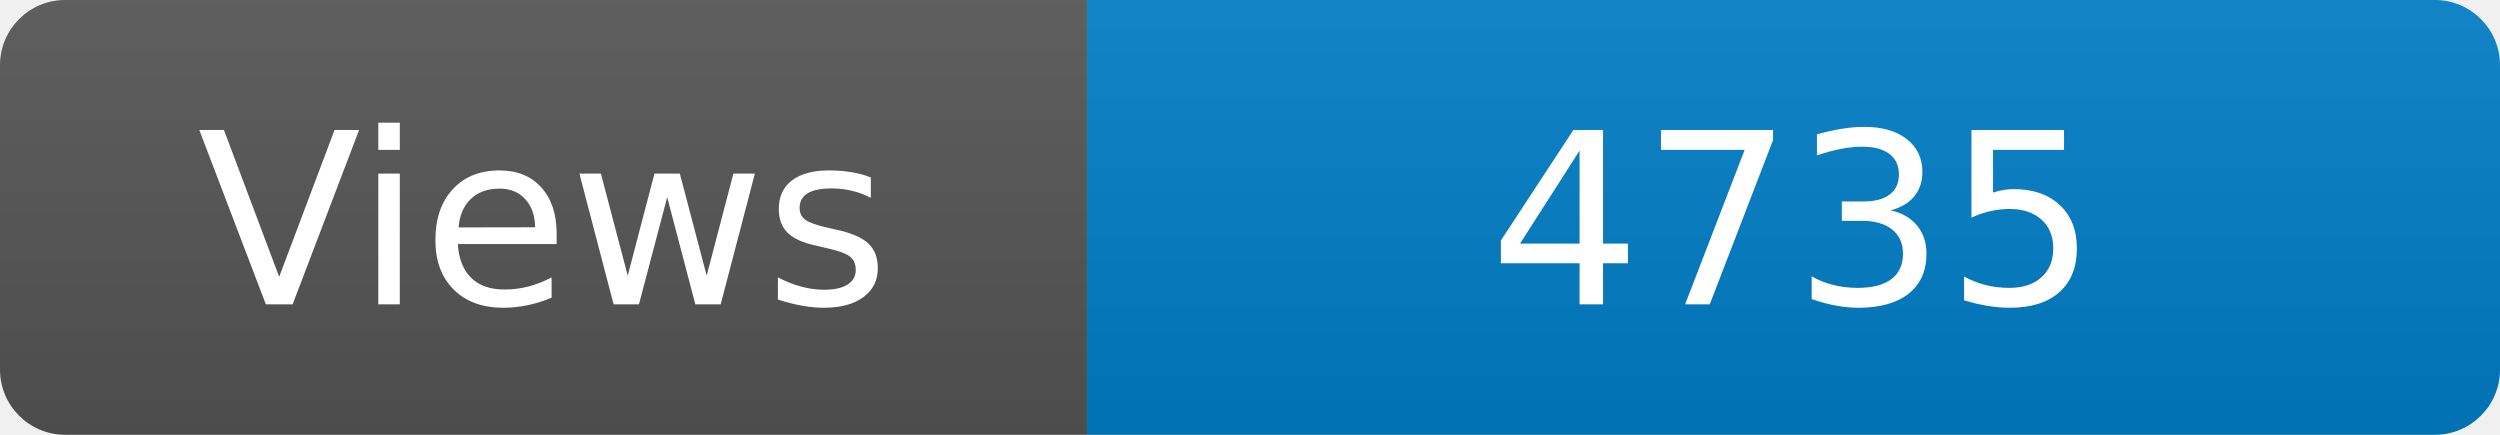
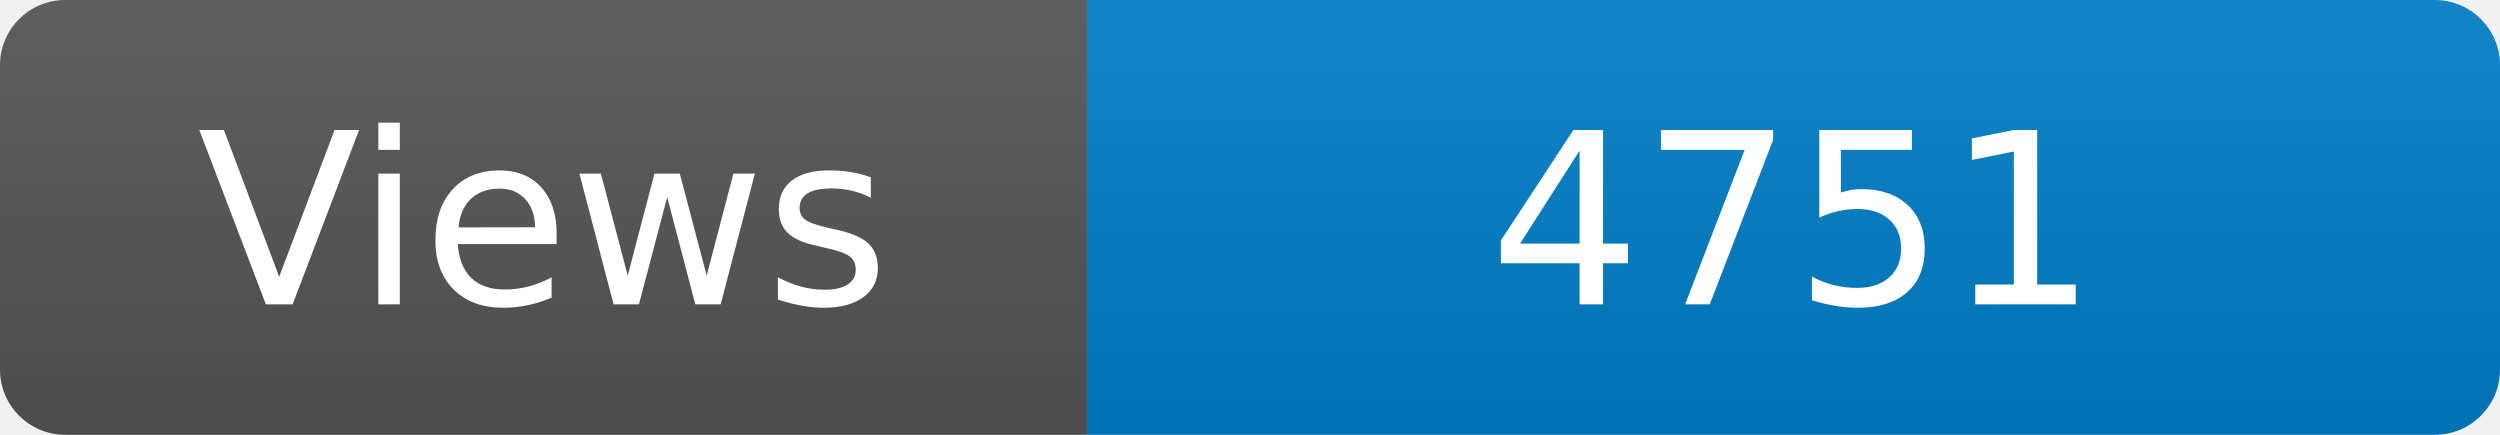
<svg xmlns="http://www.w3.org/2000/svg" width="115" height="20" role="img" aria-label="Maintained?: yes">
  <linearGradient id="s" x2="0" y2="100%">
    <stop offset="0" stop-color="#bbb" stop-opacity=".1" />
    <stop offset="1" stop-opacity=".1" />
  </linearGradient>
  <clipPath id="r">
    <rect width="115" height="20" rx="3" fill="#fff" />
  </clipPath>
  <g clip-path="url(#r)">
    <rect width="50" height="20" fill="#555" />
    <rect x="50" width="160" height="20" fill="#007ec6" />
    <rect width="115" height="20" fill="url(#s)" />
  </g>
  <g fill="#fff" text-anchor="middle" font-family="Verdana,Geneva,DejaVu Sans,sans-serif" font-size="110">
    <text x="250" y="140" transform="scale(.1)" fill="#fff">Views</text>
-     <text x="825" y="140" transform="scale(.1)" fill="#fff">4735</text>
+     <text x="825" y="140" transform="scale(.1)" fill="#fff">4751</text>
  </g>
</svg>
